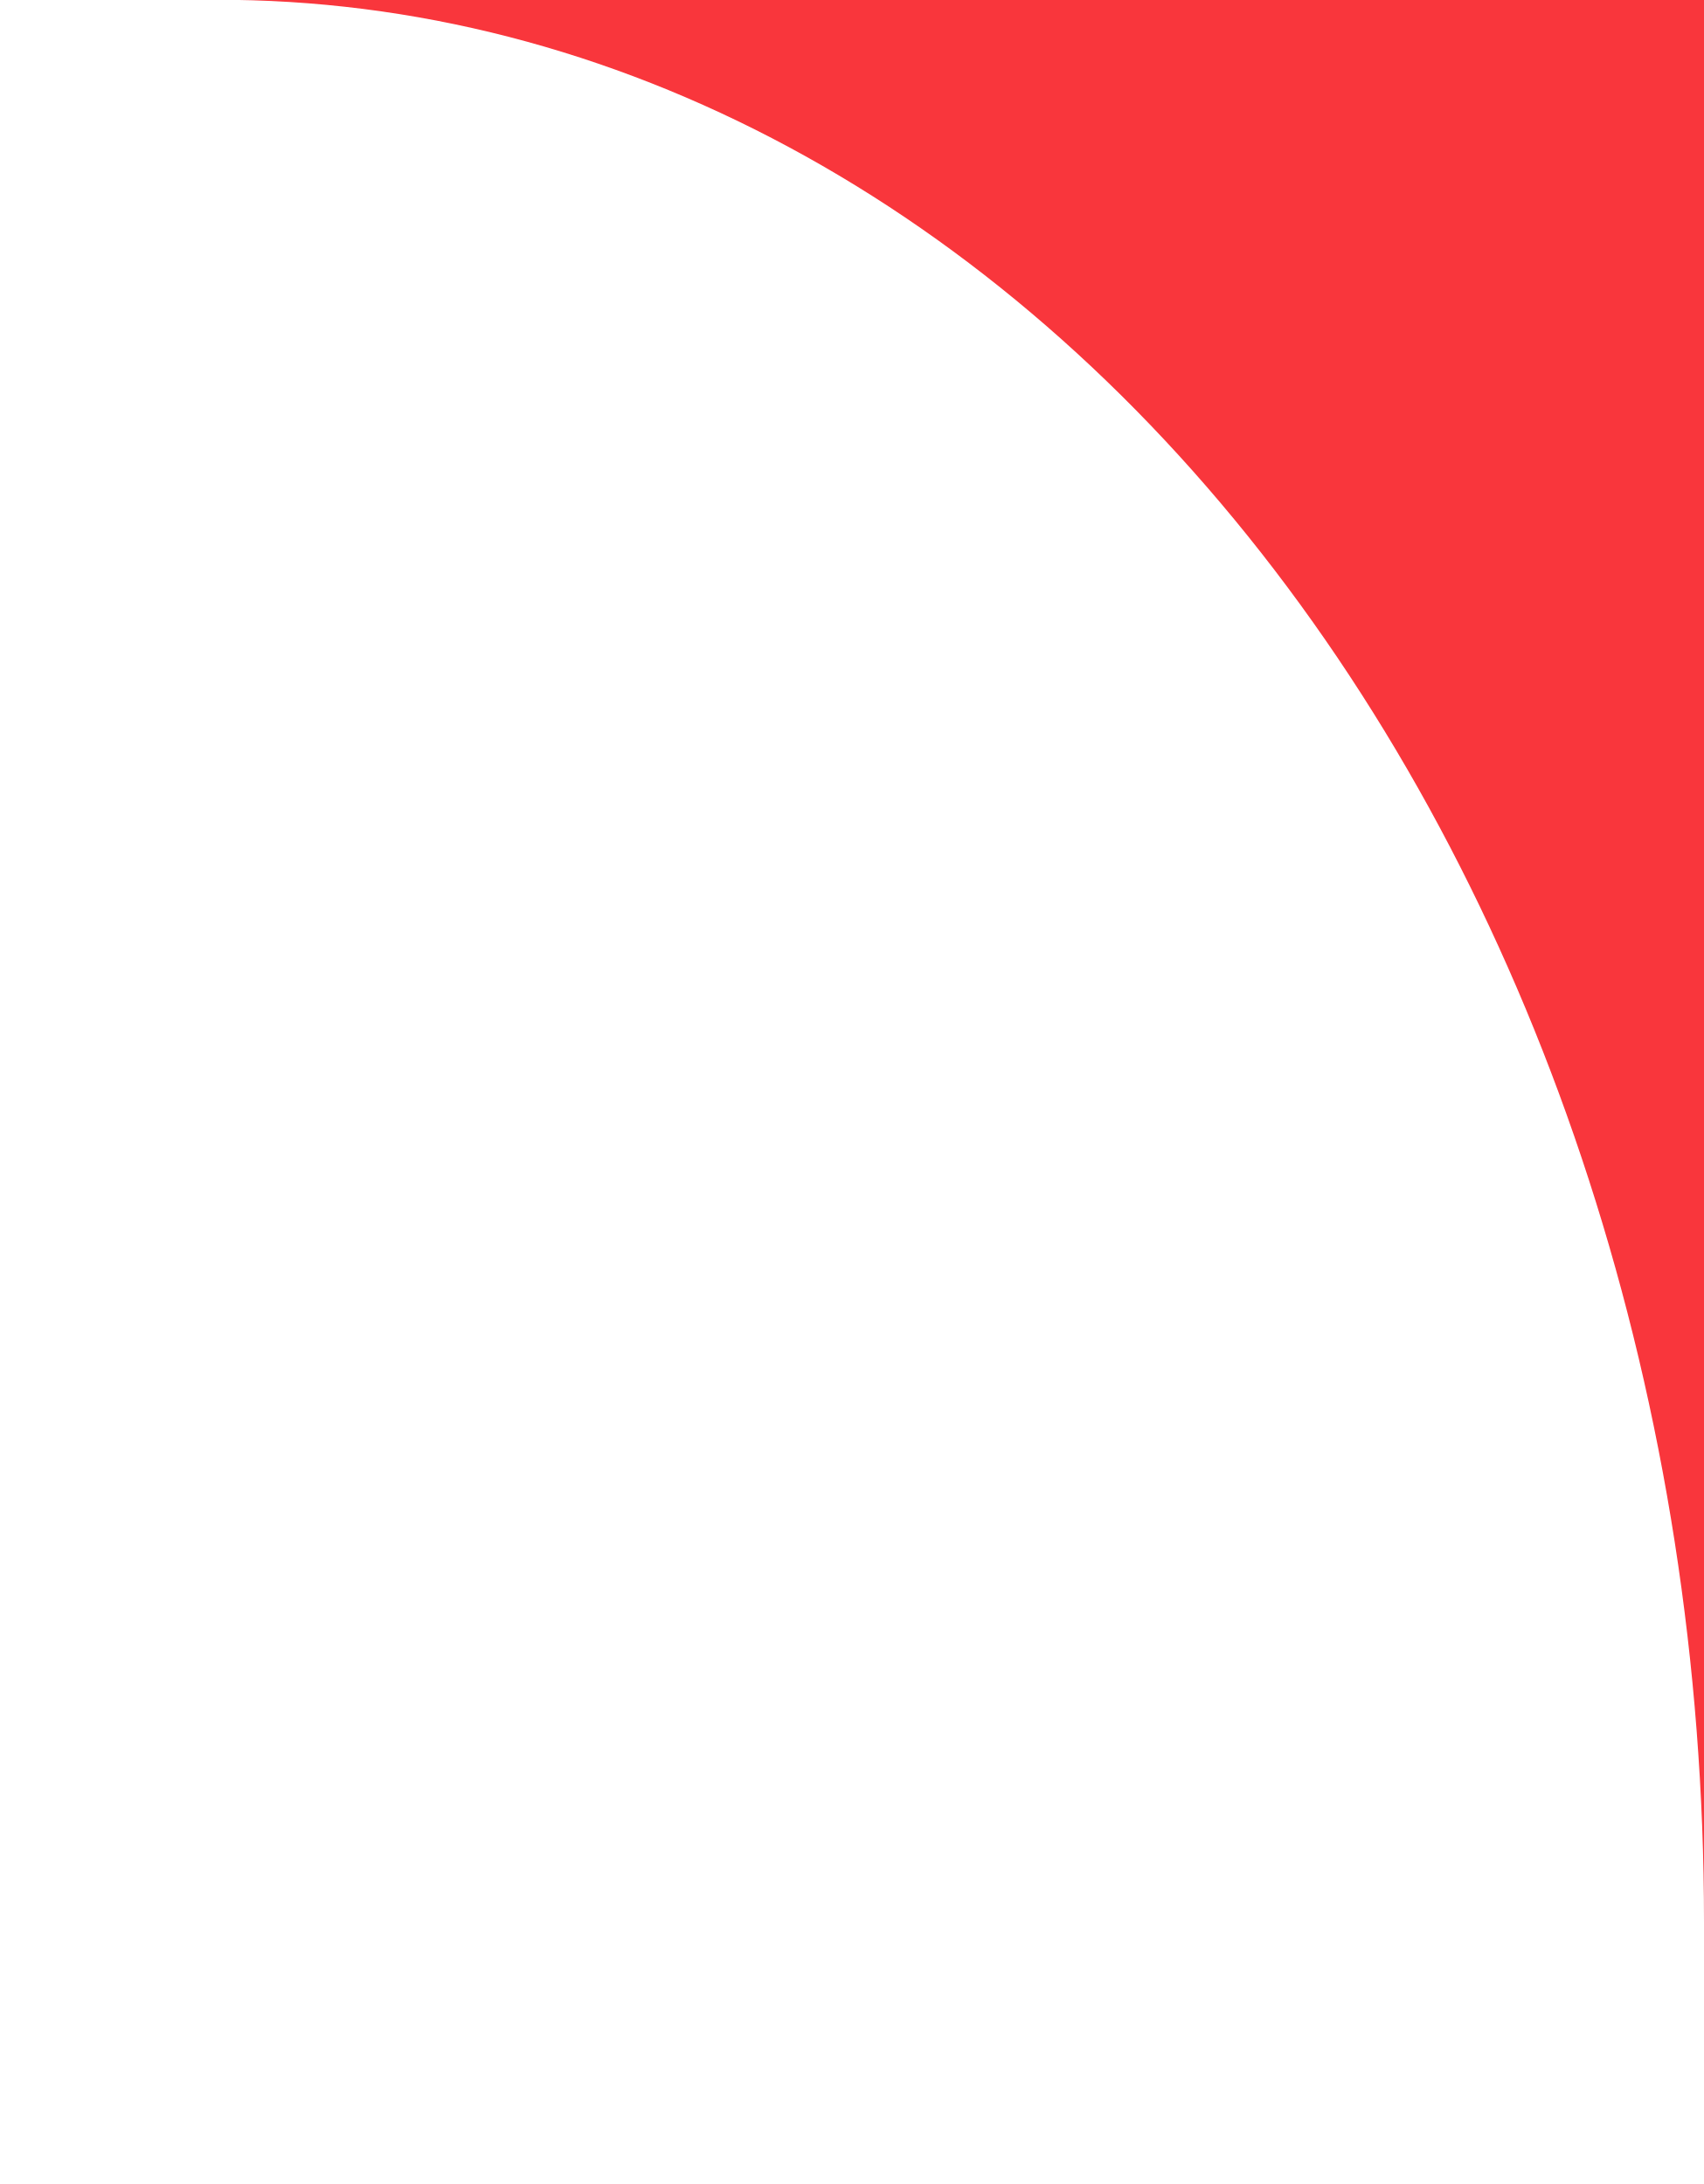
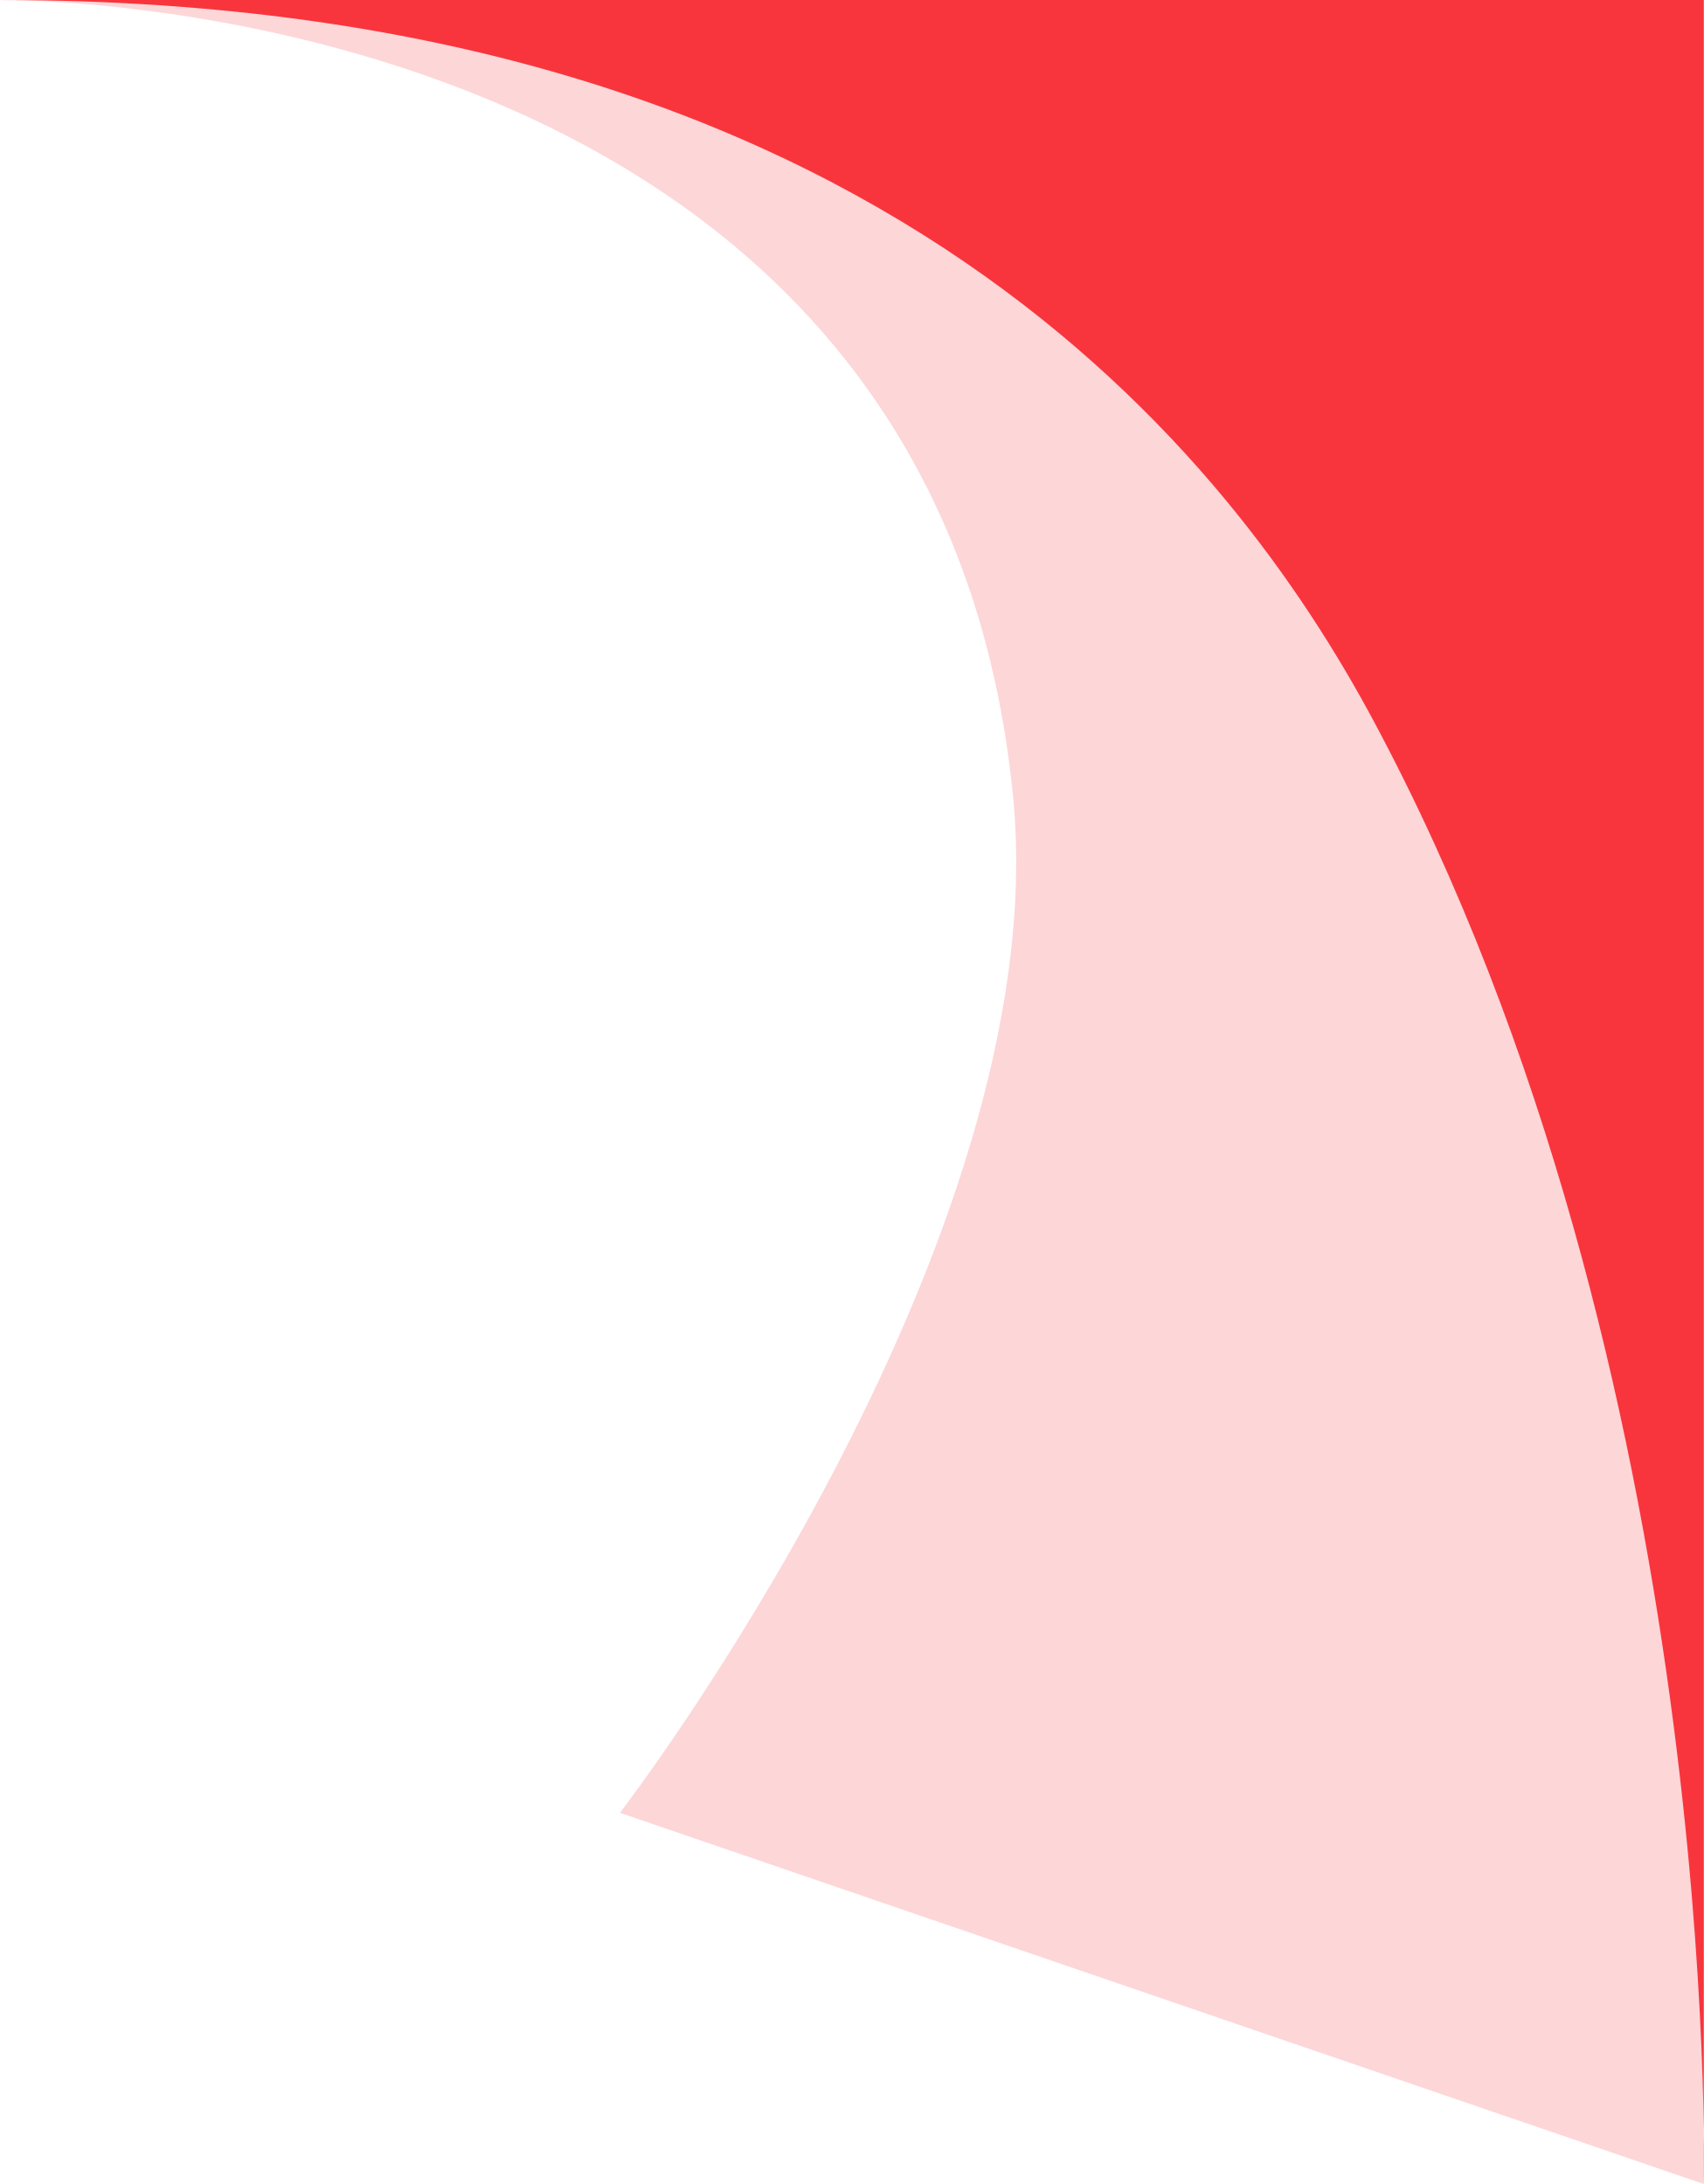
- <svg xmlns="http://www.w3.org/2000/svg" width="78" height="100" viewBox="0 0 78 100" fill="none">
-   <path d="M9 0H78V88A68 88 0 0 0 9 0Z" fill="#F9363C" />
+ <svg xmlns="http://www.w3.org/2000/svg" fill="none" height="100" viewBox="0 0 78 100" width="78">
+   <g fill="#f9363c">
+     <path d="m0 0c23.378 0 77.991 0 77.991 0v100s.9-37.105-15.117-66.995c-6.431-12-22.497-33.004-62.873-33.004z" />
+     <path d="m77.991 100.001-49.613-16.996s19.998-26 17.998-46.5c-3.452-35.385-42.526-36.478-46.112-36.504h-.263s.09-.001.263 0h77.728z" fill-opacity=".2" />
+   </g>
</svg>
